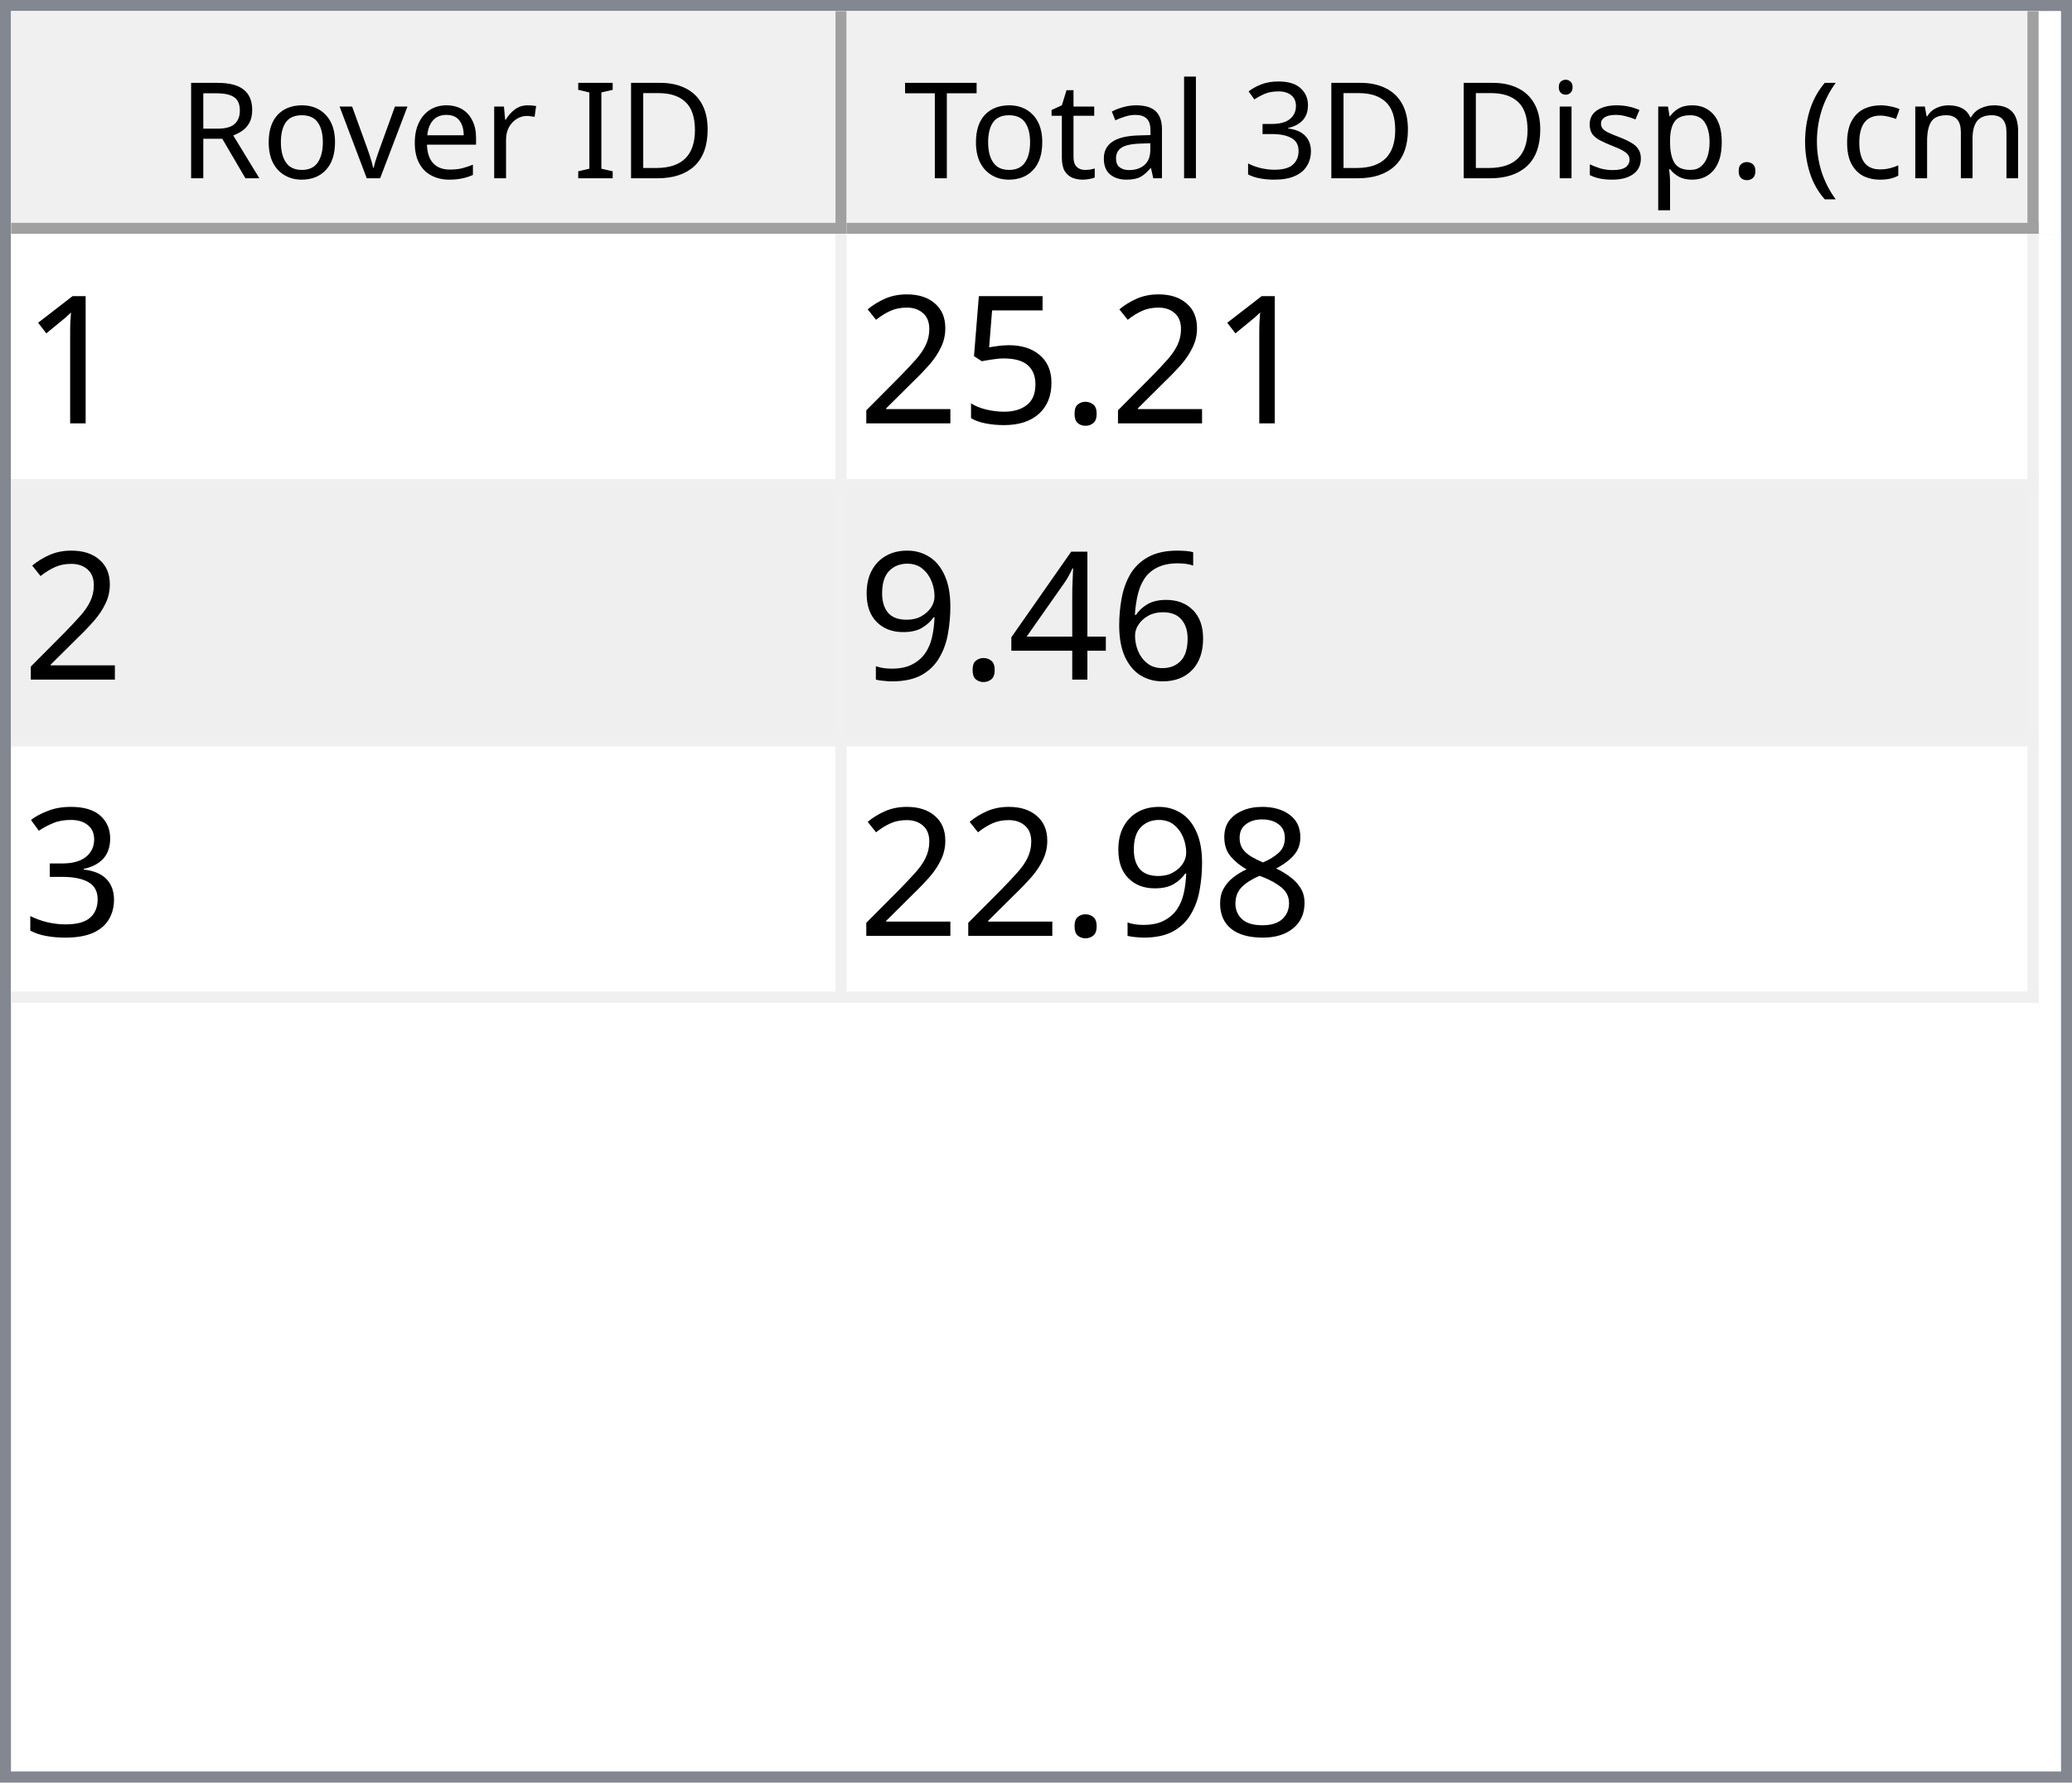
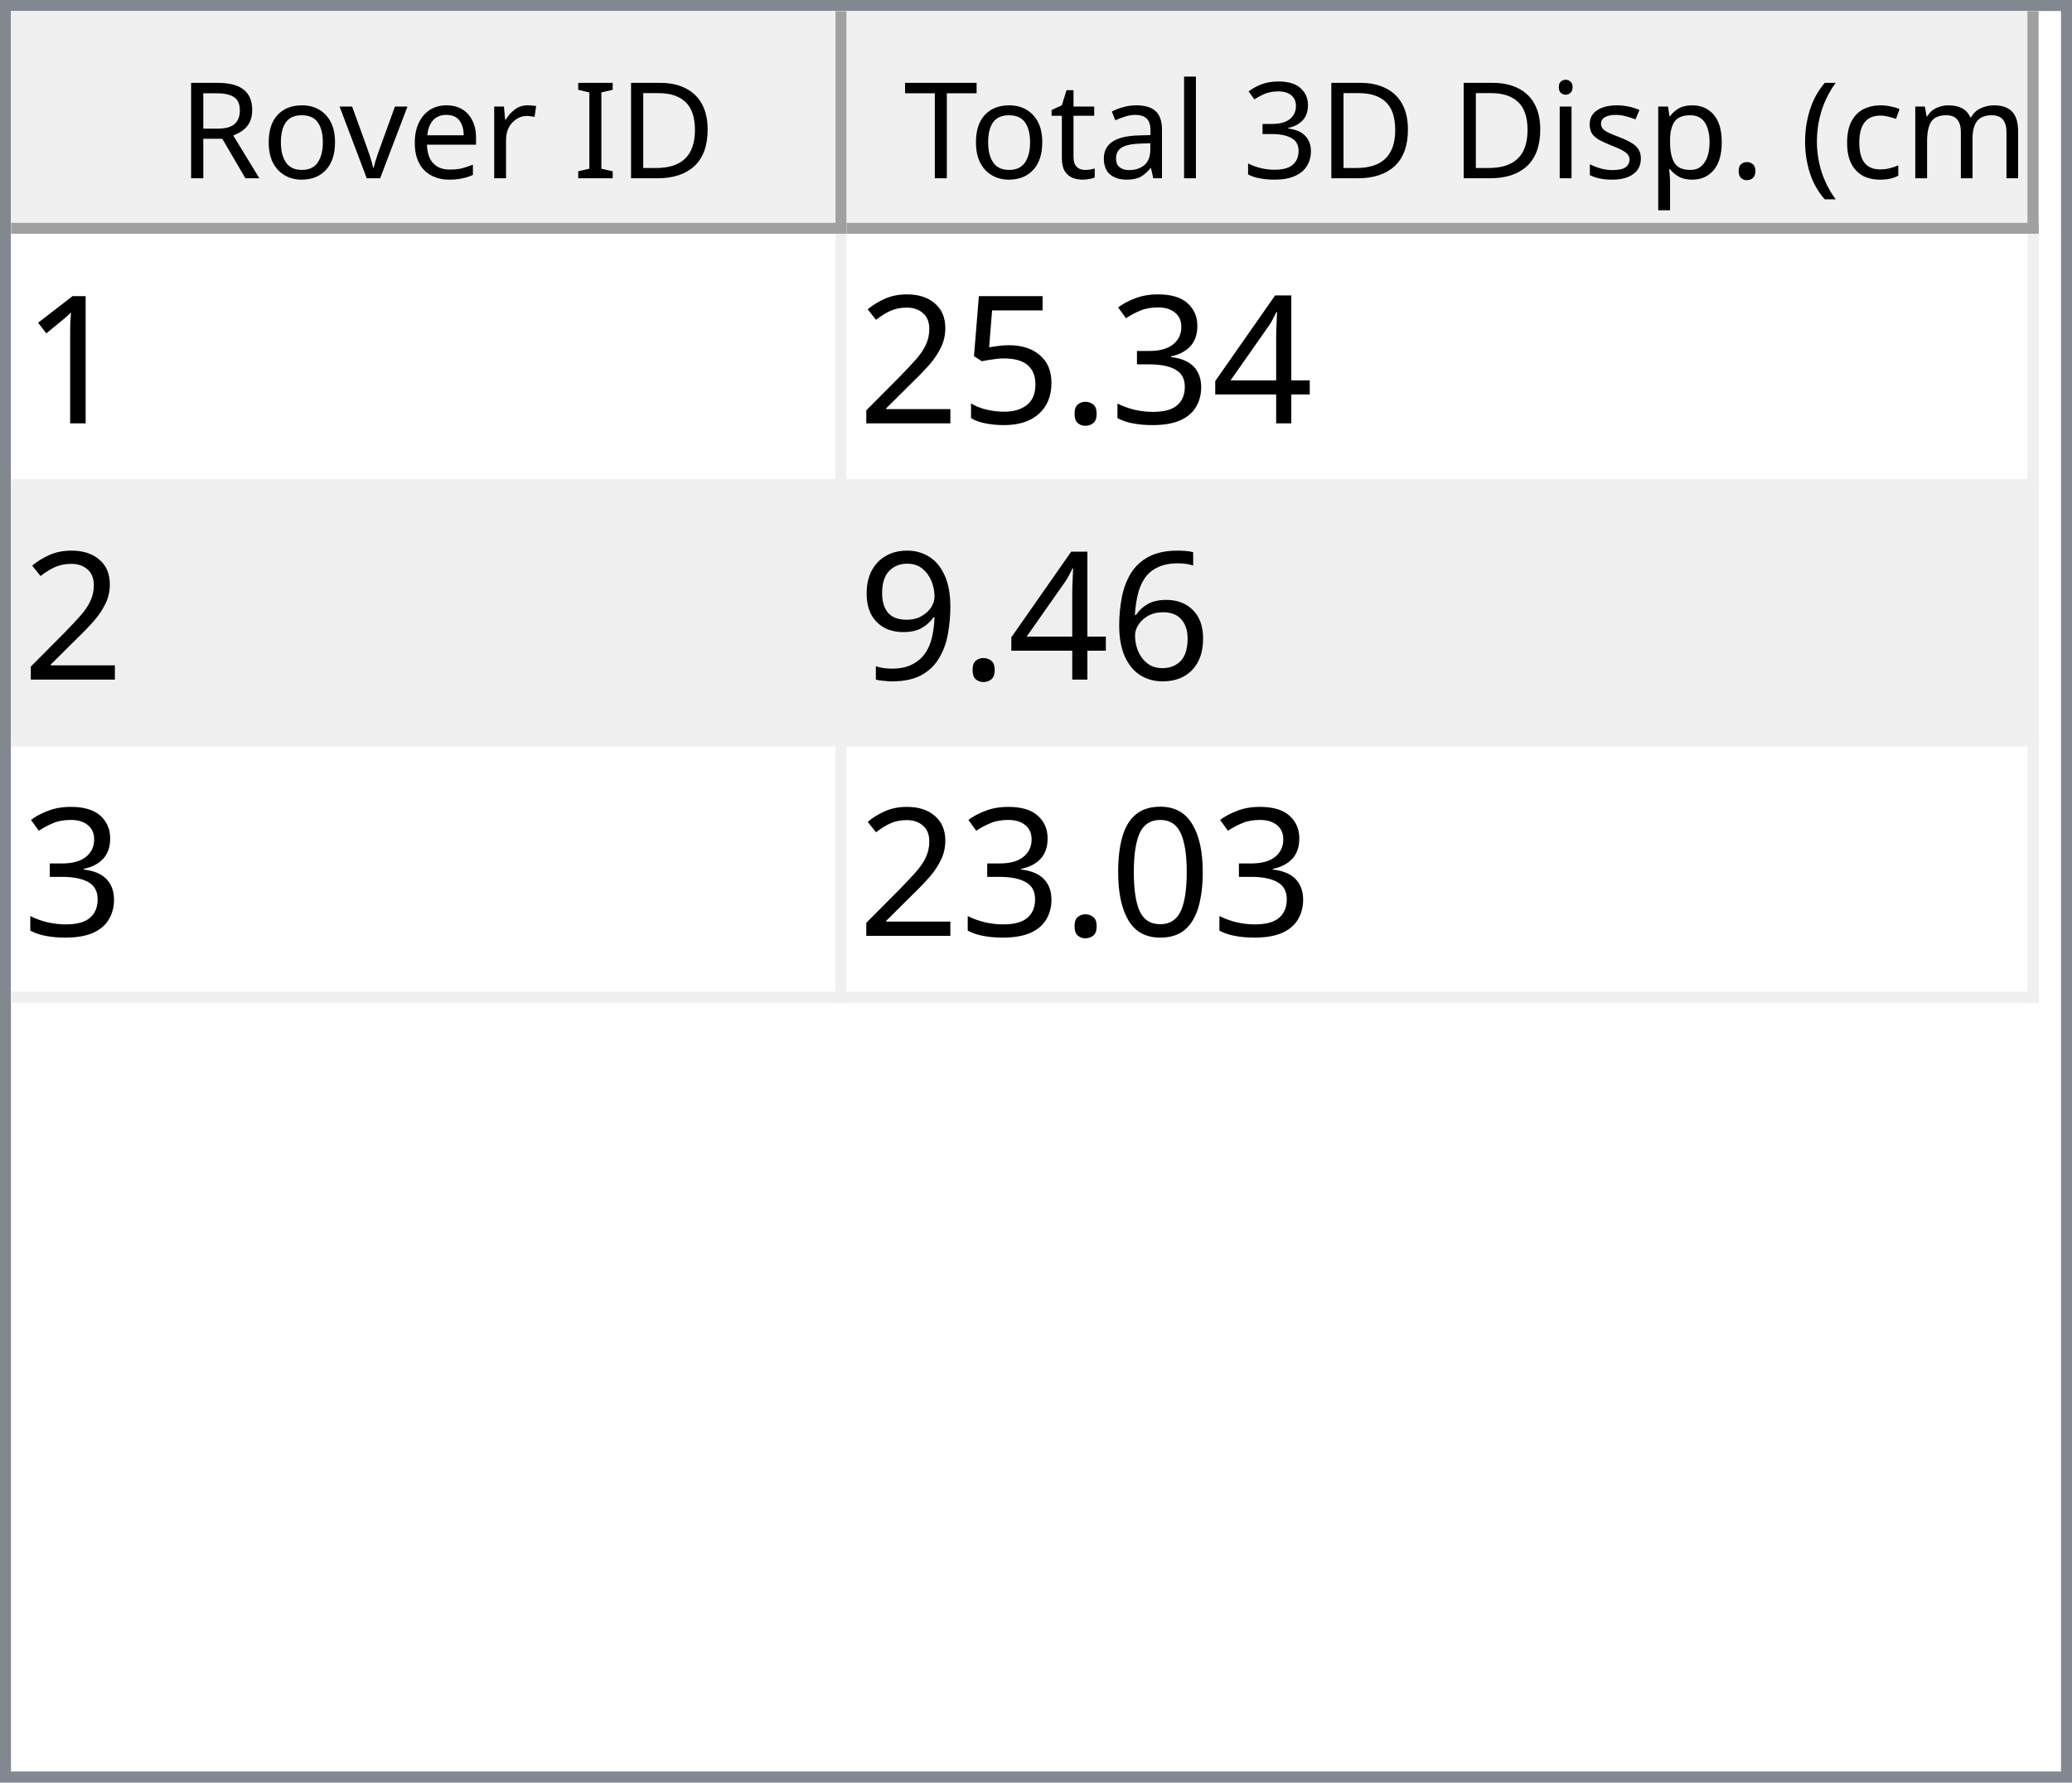
<svg xmlns="http://www.w3.org/2000/svg" style="fill-opacity:1; color-rendering:auto; color-interpolation:auto; text-rendering:auto; stroke:black; stroke-linecap:square; stroke-miterlimit:10; shape-rendering:auto; stroke-opacity:1; fill:black; stroke-dasharray:none; font-weight:normal; stroke-width:1; font-family:'Dialog'; font-style:normal; stroke-linejoin:miter; font-size:12px; stroke-dashoffset:0; image-rendering:auto;" width="186" height="160">
  <defs id="genericDefs" />
  <g>
    <defs id="defs1">
      <clipPath clipPathUnits="userSpaceOnUse" id="clipPath1">
        <path d="M0 0 L186 0 L186 160 L0 160 L0 0 Z" />
      </clipPath>
      <clipPath clipPathUnits="userSpaceOnUse" id="clipPath2">
        <path d="M0 0 L0 160 L186 160 L186 0 Z" />
      </clipPath>
      <clipPath clipPathUnits="userSpaceOnUse" id="clipPath3">
        <path d="M0 0 L0 20 L184 20 L184 0 Z" />
      </clipPath>
      <clipPath clipPathUnits="userSpaceOnUse" id="clipPath4">
        <path d="M0 0 L0 20 L75 20 L75 0 Z" />
      </clipPath>
      <clipPath clipPathUnits="userSpaceOnUse" id="clipPath5">
        <path d="M1 1 L1 19 L74 19 L74 1 Z" />
      </clipPath>
      <clipPath clipPathUnits="userSpaceOnUse" id="clipPath6">
        <path d="M0 0 L0 18 L73 18 L73 0 Z" />
      </clipPath>
      <clipPath clipPathUnits="userSpaceOnUse" id="clipPath7">
        <path d="M-0.5 -0.5 L-0.5 19.5 L74.5 19.5 L74.5 -0.5 Z" />
      </clipPath>
      <clipPath clipPathUnits="userSpaceOnUse" id="clipPath8">
        <path d="M0 0 L0 20 L107 20 L107 0 Z" />
      </clipPath>
      <clipPath clipPathUnits="userSpaceOnUse" id="clipPath9">
        <path d="M1 1 L1 19 L106 19 L106 1 Z" />
      </clipPath>
      <clipPath clipPathUnits="userSpaceOnUse" id="clipPath10">
        <path d="M0 0 L0 18 L105 18 L105 0 Z" />
      </clipPath>
      <clipPath clipPathUnits="userSpaceOnUse" id="clipPath11">
        <path d="M-0.5 -0.5 L-0.5 19.5 L106.5 19.5 L106.5 -0.5 Z" />
      </clipPath>
      <clipPath clipPathUnits="userSpaceOnUse" id="clipPath12">
        <path d="M0 0 L0 138 L184 138 L184 0 Z" />
      </clipPath>
      <clipPath clipPathUnits="userSpaceOnUse" id="clipPath13">
        <path d="M0 0 L0 69 L182 69 L182 0 Z" />
      </clipPath>
      <clipPath clipPathUnits="userSpaceOnUse" id="clipPath14">
        <path d="M-0.5 -0.5 L-0.5 68.5 L181.5 68.5 L181.5 -0.5 Z" />
      </clipPath>
      <clipPath clipPathUnits="userSpaceOnUse" id="clipPath15">
        <path d="M0 0 L0 22 L74 22 L74 0 Z" />
      </clipPath>
      <clipPath clipPathUnits="userSpaceOnUse" id="clipPath16">
        <path d="M0 0 L0 22 L106 22 L106 0 Z" />
      </clipPath>
      <font horiz-adv-x="64.551" id="font1">
        <font-face ascent="107.91" descent="25.098" units-per-em="100" style="font-style:normal; font-family:Segoe UI; font-weight:normal;" />
        <missing-glyph horiz-adv-x="64.551" d="M8.109 0 L8.109 68.266 L56.453 68.266 L56.453 0 L8.109 0 ZM15.328 7.234 L49.219 7.234 L49.219 61.031 L15.328 61.031 L15.328 7.234 Z" />
        <glyph unicode="D" horiz-adv-x="70.117" d="M9.188 0 L9.188 70.016 L28.516 70.016 Q65.531 70.016 65.531 35.891 Q65.531 19.672 55.25 9.836 Q44.969 0 27.734 0 L9.188 0 ZM17.391 62.594 L17.391 7.422 L27.828 7.422 Q41.609 7.422 49.273 14.797 Q56.938 22.172 56.938 35.688 Q56.938 62.594 28.328 62.594 L17.391 62.594 Z" />
        <glyph unicode="I" horiz-adv-x="26.611" d="M17.391 0 L9.188 0 L9.188 70.016 L17.391 70.016 L17.391 0 Z" />
        <glyph unicode=" " horiz-adv-x="27.393" d="" />
        <glyph unicode="r" horiz-adv-x="34.766" d="M34.188 41.891 Q32.078 43.5 28.125 43.5 Q23 43.5 19.555 38.672 Q16.109 33.844 16.109 25.484 L16.109 0 L8.109 0 L8.109 50 L16.109 50 L16.109 39.703 L16.312 39.703 Q18.016 44.969 21.531 47.922 Q25.047 50.875 29.391 50.875 Q32.516 50.875 34.188 50.203 L34.188 41.891 Z" />
        <glyph unicode="e" horiz-adv-x="52.295" d="M48.297 23 L12.984 23 Q13.188 14.656 17.484 10.109 Q21.781 5.562 29.297 5.562 Q37.75 5.562 44.828 11.141 L44.828 3.609 Q38.234 -1.172 27.391 -1.172 Q16.797 -1.172 10.742 5.641 Q4.688 12.453 4.688 24.812 Q4.688 36.469 11.305 43.82 Q17.922 51.172 27.734 51.172 Q37.547 51.172 42.922 44.828 Q48.297 38.484 48.297 27.203 L48.297 23 ZM40.094 29.781 Q40.047 36.719 36.75 40.578 Q33.453 44.438 27.594 44.438 Q21.922 44.438 17.969 40.383 Q14.016 36.328 13.094 29.781 L40.094 29.781 Z" />
        <glyph unicode="v" horiz-adv-x="47.9" d="M47.406 50 L27.484 0 L19.625 0 L0.688 50 L9.469 50 L22.172 13.672 Q23.578 9.672 23.922 6.688 L24.125 6.688 Q24.609 10.453 25.688 13.484 L38.969 50 L47.406 50 Z" />
        <glyph unicode="o" horiz-adv-x="58.594" d="M29 -1.172 Q17.922 -1.172 11.305 5.836 Q4.688 12.844 4.688 24.422 Q4.688 37.016 11.57 44.094 Q18.453 51.172 30.172 51.172 Q41.359 51.172 47.633 44.289 Q53.906 37.406 53.906 25.203 Q53.906 13.234 47.141 6.031 Q40.375 -1.172 29 -1.172 ZM29.594 44.438 Q21.875 44.438 17.383 39.188 Q12.891 33.938 12.891 24.703 Q12.891 15.828 17.43 10.695 Q21.969 5.562 29.594 5.562 Q37.359 5.562 41.531 10.594 Q45.703 15.625 45.703 24.906 Q45.703 34.281 41.531 39.359 Q37.359 44.438 29.594 44.438 Z" />
        <glyph unicode="R" horiz-adv-x="59.814" d="M59.375 0 L49.609 0 L37.891 19.625 Q36.281 22.359 34.766 24.289 Q33.25 26.219 31.664 27.438 Q30.078 28.656 28.25 29.219 Q26.422 29.781 24.125 29.781 L17.391 29.781 L17.391 0 L9.188 0 L9.188 70.016 L30.078 70.016 Q34.672 70.016 38.555 68.867 Q42.438 67.719 45.289 65.375 Q48.141 63.031 49.758 59.547 Q51.375 56.062 51.375 51.375 Q51.375 47.703 50.273 44.656 Q49.172 41.609 47.148 39.211 Q45.125 36.812 42.266 35.133 Q39.406 33.453 35.844 32.516 L35.844 32.328 Q37.594 31.547 38.891 30.547 Q40.188 29.547 41.359 28.18 Q42.531 26.812 43.68 25.078 Q44.828 23.344 46.234 21.047 L59.375 0 ZM17.391 62.594 L17.391 37.203 L28.516 37.203 Q31.594 37.203 34.203 38.133 Q36.812 39.062 38.719 40.797 Q40.625 42.531 41.703 45.047 Q42.781 47.562 42.781 50.688 Q42.781 56.297 39.141 59.445 Q35.5 62.594 28.609 62.594 L17.391 62.594 Z" />
        <glyph unicode=")" horiz-adv-x="30.176" d="M8.297 -15.922 L1.172 -15.922 Q16.406 2.344 16.406 26.812 Q16.406 51.469 1.078 70.016 L8.297 70.016 Q23.531 52.156 23.531 26.703 Q23.531 1.375 8.297 -15.922 Z" />
        <glyph unicode="m" horiz-adv-x="86.133" d="M79.109 0 L71.094 0 L71.094 28.719 Q71.094 37.016 68.531 40.727 Q65.969 44.438 59.906 44.438 Q54.781 44.438 51.195 39.75 Q47.609 35.062 47.609 28.516 L47.609 0 L39.594 0 L39.594 29.688 Q39.594 44.438 28.219 44.438 Q22.953 44.438 19.531 40.016 Q16.109 35.594 16.109 28.516 L16.109 0 L8.109 0 L8.109 50 L16.109 50 L16.109 42.094 L16.312 42.094 Q21.625 51.172 31.844 51.172 Q36.969 51.172 40.773 48.312 Q44.578 45.453 46 40.828 Q51.562 51.172 62.594 51.172 Q79.109 51.172 79.109 30.812 L79.109 0 Z" />
        <glyph unicode="c" horiz-adv-x="46.191" d="M42.188 2.297 Q36.422 -1.172 28.516 -1.172 Q17.828 -1.172 11.258 5.789 Q4.688 12.75 4.688 23.828 Q4.688 36.188 11.766 43.68 Q18.844 51.172 30.672 51.172 Q37.25 51.172 42.281 48.734 L42.281 40.531 Q36.719 44.438 30.375 44.438 Q22.703 44.438 17.797 38.945 Q12.891 33.453 12.891 24.516 Q12.891 15.719 17.508 10.641 Q22.125 5.562 29.891 5.562 Q36.422 5.562 42.188 9.906 L42.188 2.297 Z" />
        <glyph unicode="(" horiz-adv-x="30.176" d="M29.109 -15.922 L21.969 -15.922 Q6.844 1.375 6.844 26.703 Q6.844 52.156 21.969 70.016 L29.203 70.016 Q13.875 51.469 13.875 26.812 Q13.875 2.344 29.109 -15.922 Z" />
        <glyph unicode="." horiz-adv-x="21.68" d="M10.891 -1.078 Q8.641 -1.078 7.055 0.539 Q5.469 2.156 5.469 4.391 Q5.469 6.641 7.055 8.273 Q8.641 9.906 10.891 9.906 Q13.188 9.906 14.797 8.273 Q16.406 6.641 16.406 4.391 Q16.406 2.156 14.797 0.539 Q13.188 -1.078 10.891 -1.078 Z" />
        <glyph unicode="p" horiz-adv-x="58.789" d="M16.312 7.234 L16.109 7.234 L16.109 -23 L8.109 -23 L8.109 50 L16.109 50 L16.109 41.219 L16.312 41.219 Q22.219 51.172 33.594 51.172 Q43.266 51.172 48.688 44.461 Q54.109 37.75 54.109 26.469 Q54.109 13.922 48 6.375 Q41.891 -1.172 31.297 -1.172 Q21.578 -1.172 16.312 7.234 ZM16.109 27.391 L16.109 20.406 Q16.109 14.203 20.141 9.883 Q24.172 5.562 30.375 5.562 Q37.641 5.562 41.773 11.133 Q45.906 16.703 45.906 26.609 Q45.906 34.969 42.047 39.703 Q38.188 44.438 31.594 44.438 Q24.609 44.438 20.359 39.578 Q16.109 34.719 16.109 27.391 Z" />
        <glyph unicode="s" horiz-adv-x="42.432" d="M5.078 1.812 L5.078 10.406 Q11.625 5.562 19.484 5.562 Q30.031 5.562 30.031 12.594 Q30.031 14.594 29.125 15.992 Q28.219 17.391 26.68 18.461 Q25.141 19.531 23.07 20.383 Q21 21.234 18.609 22.172 Q15.281 23.484 12.766 24.828 Q10.25 26.172 8.57 27.859 Q6.891 29.547 6.031 31.695 Q5.172 33.844 5.172 36.719 Q5.172 40.234 6.789 42.945 Q8.406 45.656 11.086 47.484 Q13.766 49.312 17.211 50.242 Q20.656 51.172 24.312 51.172 Q30.812 51.172 35.938 48.922 L35.938 40.828 Q30.422 44.438 23.25 44.438 Q21 44.438 19.195 43.922 Q17.391 43.406 16.094 42.477 Q14.797 41.547 14.086 40.258 Q13.375 38.969 13.375 37.406 Q13.375 35.453 14.086 34.133 Q14.797 32.812 16.164 31.789 Q17.531 30.766 19.484 29.938 Q21.438 29.109 23.922 28.125 Q27.25 26.859 29.883 25.516 Q32.516 24.172 34.375 22.484 Q36.234 20.797 37.234 18.602 Q38.234 16.406 38.234 13.375 Q38.234 9.672 36.602 6.938 Q34.969 4.203 32.234 2.398 Q29.5 0.594 25.93 -0.289 Q22.359 -1.172 18.453 -1.172 Q10.75 -1.172 5.078 1.812 Z" />
        <glyph unicode="i" horiz-adv-x="24.219" d="M12.203 62.703 Q10.062 62.703 8.547 64.164 Q7.031 65.625 7.031 67.875 Q7.031 70.125 8.547 71.609 Q10.062 73.094 12.203 73.094 Q14.406 73.094 15.945 71.609 Q17.484 70.125 17.484 67.875 Q17.484 65.719 15.945 64.211 Q14.406 62.703 12.203 62.703 ZM16.109 0 L8.109 0 L8.109 50 L16.109 50 L16.109 0 Z" />
        <glyph unicode="3" horiz-adv-x="53.906" d="M46.531 19.828 Q46.531 15.094 44.75 11.211 Q42.969 7.328 39.719 4.57 Q36.469 1.812 31.93 0.297 Q27.391 -1.219 21.922 -1.219 Q11.922 -1.219 6 2.594 L6 11.188 Q13.094 5.609 22.219 5.609 Q25.875 5.609 28.828 6.539 Q31.781 7.469 33.906 9.227 Q36.031 10.984 37.18 13.477 Q38.328 15.969 38.328 19.094 Q38.328 32.812 18.797 32.812 L12.984 32.812 L12.984 39.594 L18.5 39.594 Q35.797 39.594 35.797 52.484 Q35.797 64.406 22.609 64.406 Q15.188 64.406 8.688 59.422 L8.688 67.188 Q15.375 71.188 24.609 71.188 Q29 71.188 32.57 69.969 Q36.141 68.75 38.68 66.555 Q41.219 64.359 42.609 61.281 Q44 58.203 44 54.5 Q44 40.672 30.031 36.719 L30.031 36.531 Q33.594 36.141 36.625 34.797 Q39.656 33.453 41.852 31.305 Q44.047 29.156 45.289 26.25 Q46.531 23.344 46.531 19.828 Z" />
        <glyph unicode="l" horiz-adv-x="24.219" d="M16.109 0 L8.109 0 L8.109 74.031 L16.109 74.031 L16.109 0 Z" />
        <glyph unicode="a" horiz-adv-x="50.879" d="M43.891 0 L35.891 0 L35.891 7.812 L35.688 7.812 Q30.469 -1.172 20.312 -1.172 Q12.844 -1.172 8.617 2.781 Q4.391 6.734 4.391 13.281 Q4.391 27.297 20.906 29.594 L35.891 31.688 Q35.891 44.438 25.594 44.438 Q16.547 44.438 9.281 38.281 L9.281 46.484 Q16.656 51.172 26.266 51.172 Q43.891 51.172 43.891 32.516 L43.891 0 ZM35.891 25.297 L23.828 23.641 Q18.266 22.859 15.43 20.875 Q12.594 18.891 12.594 13.875 Q12.594 10.203 15.211 7.883 Q17.828 5.562 22.172 5.562 Q28.125 5.562 32.008 9.742 Q35.891 13.922 35.891 20.312 L35.891 25.297 Z" />
        <glyph unicode="t" horiz-adv-x="33.887" d="M31.297 0.484 Q28.469 -1.078 23.828 -1.078 Q10.688 -1.078 10.688 13.578 L10.688 43.172 L2.094 43.172 L2.094 50 L10.688 50 L10.688 62.203 L18.703 64.797 L18.703 50 L31.297 50 L31.297 43.172 L18.703 43.172 L18.703 14.984 Q18.703 9.969 20.414 7.82 Q22.125 5.672 26.078 5.672 Q29.109 5.672 31.297 7.328 L31.297 0.484 Z" />
        <glyph unicode="T" horiz-adv-x="52.393" d="M50.594 62.594 L30.375 62.594 L30.375 0 L22.172 0 L22.172 62.594 L2 62.594 L2 70.016 L50.594 70.016 L50.594 62.594 Z" />
      </font>
      <font horiz-adv-x="75.0" id="font2">
        <font-face ascent="100.537" descent="21.973" units-per-em="100" style="font-style:normal; font-family:sans-serif; font-weight:normal;" />
        <missing-glyph horiz-adv-x="75.0" d="M12.5 0 L12.5 62.5 L62.5 62.5 L62.5 0 L12.5 0 ZM14.062 1.562 L60.938 1.562 L60.938 60.938 L14.062 60.938 L14.062 1.562 Z" />
        <glyph unicode="1" horiz-adv-x="55.615" d="M37.25 0 L28.469 0 L28.469 56 Q25.297 52.984 20.141 49.953 Q14.984 46.922 10.891 45.406 L10.891 53.906 Q18.266 57.375 23.781 62.305 Q29.297 67.234 31.594 71.875 L37.25 71.875 L37.25 0 Z" />
+         <glyph unicode="4" horiz-adv-x="55.615" d="M32.328 0 L32.328 17.141 L1.266 17.141 L1.266 25.203 L33.938 71.578 L41.109 71.578 L41.109 25.203 L50.781 25.203 L50.781 17.141 L41.109 17.141 L41.109 0 L32.328 0 ZM32.328 25.203 L32.328 57.469 L9.906 25.203 L32.328 25.203 Z" />
+         <glyph unicode="3" horiz-adv-x="55.615" d="M4.203 18.891 L12.984 20.062 Q14.5 12.594 18.141 9.297 Q21.781 6 27 6 Q33.203 6 37.477 10.297 Q41.75 14.594 41.75 20.953 Q41.75 27 37.797 30.93 Q33.844 34.859 27.734 34.859 Q25.25 34.859 21.531 33.891 L22.516 41.609 Q23.391 41.5 23.922 41.5 Q29.547 41.5 34.039 44.43 Q38.531 47.359 38.531 53.469 Q38.531 58.297 35.258 61.477 Q31.984 64.656 26.812 64.656 Q21.688 64.656 18.266 61.43 Q14.844 58.203 13.875 51.766 L5.078 53.328 Q6.688 62.156 12.398 67.016 Q18.109 71.875 26.609 71.875 Q32.469 71.875 37.398 69.359 Q42.328 66.844 44.945 62.5 Q47.562 58.156 47.562 53.266 Q47.562 48.641 45.07 44.828 Q42.578 41.016 37.703 38.766 Q44.047 37.312 47.562 32.695 Q51.078 28.078 51.078 21.141 Q51.078 11.766 44.242 5.25 Q37.406 -1.266 26.953 -1.266 Q17.531 -1.266 11.305 4.352 Q5.078 9.969 4.203 18.891 Z" />
        <glyph unicode="." horiz-adv-x="27.783" d="M9.078 0 L9.078 10.016 L19.094 10.016 L19.094 0 L9.078 0 Z" />
        <glyph unicode="5" horiz-adv-x="55.615" d="M4.156 18.75 L13.375 19.531 Q14.406 12.797 18.141 9.398 Q21.875 6 27.156 6 Q33.5 6 37.891 10.789 Q42.281 15.578 42.281 23.484 Q42.281 31 38.062 35.352 Q33.844 39.703 27 39.703 Q22.75 39.703 19.336 37.773 Q15.922 35.844 13.969 32.766 L5.719 33.844 L12.641 70.609 L48.25 70.609 L48.25 62.203 L19.672 62.203 L15.828 42.969 Q22.266 47.469 29.344 47.469 Q38.719 47.469 45.164 40.969 Q51.609 34.469 51.609 24.266 Q51.609 14.547 45.953 7.469 Q39.062 -1.219 27.156 -1.219 Q17.391 -1.219 11.211 4.25 Q5.031 9.719 4.156 18.75 Z" />
        <glyph unicode="2" horiz-adv-x="55.615" d="M50.344 8.453 L50.344 0 L3.031 0 Q2.938 3.172 4.047 6.109 Q5.859 10.938 9.836 15.625 Q13.812 20.312 21.344 26.469 Q33.016 36.031 37.117 41.625 Q41.219 47.219 41.219 52.203 Q41.219 57.422 37.477 61.008 Q33.734 64.594 27.734 64.594 Q21.391 64.594 17.578 60.789 Q13.766 56.984 13.719 50.25 L4.688 51.172 Q5.609 61.281 11.664 66.578 Q17.719 71.875 27.938 71.875 Q38.234 71.875 44.242 66.164 Q50.25 60.453 50.25 52 Q50.25 47.703 48.492 43.555 Q46.734 39.406 42.656 34.812 Q38.578 30.219 29.109 22.219 Q21.188 15.578 18.945 13.211 Q16.703 10.844 15.234 8.453 L50.344 8.453 Z" />
        <glyph unicode="6" horiz-adv-x="55.615" d="M49.75 54.047 L41.016 53.375 Q39.844 58.547 37.703 60.891 Q34.125 64.656 28.906 64.656 Q24.703 64.656 21.531 62.312 Q17.391 59.281 14.992 53.469 Q12.594 47.656 12.5 36.922 Q15.672 41.75 20.266 44.094 Q24.859 46.438 29.891 46.438 Q38.672 46.438 44.852 39.969 Q51.031 33.5 51.031 23.25 Q51.031 16.5 48.125 10.719 Q45.219 4.938 40.141 1.859 Q35.062 -1.219 28.609 -1.219 Q17.625 -1.219 10.695 6.859 Q3.766 14.938 3.766 33.5 Q3.766 54.25 11.422 63.672 Q18.109 71.875 29.438 71.875 Q37.891 71.875 43.289 67.141 Q48.688 62.406 49.75 54.047 ZM13.875 23.188 Q13.875 18.656 15.797 14.508 Q17.719 10.359 21.188 8.18 Q24.656 6 28.469 6 Q34.031 6 38.039 10.492 Q42.047 14.984 42.047 22.703 Q42.047 30.125 38.086 34.398 Q34.125 38.672 28.125 38.672 Q22.172 38.672 18.023 34.398 Q13.875 30.125 13.875 23.188 Z" />
-         <glyph unicode="4" horiz-adv-x="55.615" d="M32.328 0 L32.328 17.141 L1.266 17.141 L1.266 25.203 L33.938 71.578 L41.109 71.578 L41.109 25.203 L50.781 25.203 L50.781 17.141 L41.109 17.141 L41.109 0 L32.328 0 ZM32.328 25.203 L32.328 57.469 L9.906 25.203 L32.328 25.203 Z" />
        <glyph unicode="9" horiz-adv-x="55.615" d="M5.469 16.547 L13.922 17.328 Q14.984 11.375 18.016 8.688 Q21.047 6 25.781 6 Q29.828 6 32.883 7.859 Q35.938 9.719 37.891 12.82 Q39.844 15.922 41.164 21.195 Q42.484 26.469 42.484 31.938 Q42.484 32.516 42.438 33.688 Q39.797 29.5 35.234 26.883 Q30.672 24.266 25.344 24.266 Q16.453 24.266 10.305 30.711 Q4.156 37.156 4.156 47.703 Q4.156 58.594 10.578 65.234 Q17 71.875 26.656 71.875 Q33.641 71.875 39.43 68.117 Q45.219 64.359 48.219 57.398 Q51.219 50.438 51.219 37.25 Q51.219 23.531 48.242 15.406 Q45.266 7.281 39.383 3.031 Q33.5 -1.219 25.594 -1.219 Q17.188 -1.219 11.867 3.445 Q6.547 8.109 5.469 16.547 ZM41.453 48.141 Q41.453 55.719 37.43 60.156 Q33.406 64.594 27.734 64.594 Q21.875 64.594 17.531 59.812 Q13.188 55.031 13.188 47.406 Q13.188 40.578 17.312 36.305 Q21.438 32.031 27.484 32.031 Q33.594 32.031 37.523 36.305 Q41.453 40.578 41.453 48.141 Z" />
-         <glyph unicode="3" horiz-adv-x="55.615" d="M4.203 18.891 L12.984 20.062 Q14.5 12.594 18.141 9.297 Q21.781 6 27 6 Q33.203 6 37.477 10.297 Q41.75 14.594 41.75 20.953 Q41.75 27 37.797 30.93 Q33.844 34.859 27.734 34.859 Q25.25 34.859 21.531 33.891 L22.516 41.609 Q23.391 41.5 23.922 41.5 Q29.547 41.5 34.039 44.43 Q38.531 47.359 38.531 53.469 Q38.531 58.297 35.258 61.477 Q31.984 64.656 26.812 64.656 Q21.688 64.656 18.266 61.43 Q14.844 58.203 13.875 51.766 L5.078 53.328 Q6.688 62.156 12.398 67.016 Q18.109 71.875 26.609 71.875 Q32.469 71.875 37.398 69.359 Q42.328 66.844 44.945 62.5 Q47.562 58.156 47.562 53.266 Q47.562 48.641 45.07 44.828 Q42.578 41.016 37.703 38.766 Q44.047 37.312 47.562 32.695 Q51.078 28.078 51.078 21.141 Q51.078 11.766 44.242 5.25 Q37.406 -1.266 26.953 -1.266 Q17.531 -1.266 11.305 4.352 Q5.078 9.969 4.203 18.891 Z" />
-         <glyph unicode="8" horiz-adv-x="55.615" d="M17.672 38.812 Q12.203 40.828 9.57 44.539 Q6.938 48.25 6.938 53.422 Q6.938 61.234 12.555 66.555 Q18.172 71.875 27.484 71.875 Q36.859 71.875 42.578 66.43 Q48.297 60.984 48.297 53.172 Q48.297 48.188 45.68 44.508 Q43.062 40.828 37.75 38.812 Q44.344 36.672 47.781 31.883 Q51.219 27.094 51.219 20.453 Q51.219 11.281 44.727 5.031 Q38.234 -1.219 27.641 -1.219 Q17.047 -1.219 10.547 5.055 Q4.047 11.328 4.047 20.703 Q4.047 27.688 7.594 32.398 Q11.141 37.109 17.672 38.812 ZM15.922 53.719 Q15.922 48.641 19.195 45.414 Q22.469 42.188 27.688 42.188 Q32.766 42.188 36.016 45.383 Q39.266 48.578 39.266 53.219 Q39.266 58.062 35.914 61.359 Q32.562 64.656 27.594 64.656 Q22.562 64.656 19.242 61.43 Q15.922 58.203 15.922 53.719 ZM13.094 20.656 Q13.094 16.891 14.875 13.375 Q16.656 9.859 20.172 7.93 Q23.688 6 27.734 6 Q34.031 6 38.133 10.055 Q42.234 14.109 42.234 20.359 Q42.234 26.703 38.016 30.859 Q33.797 35.016 27.438 35.016 Q21.234 35.016 17.164 30.914 Q13.094 26.812 13.094 20.656 Z" />
+         <glyph unicode="0" horiz-adv-x="55.615" d="M4.156 35.297 Q4.156 48 6.766 55.742 Q9.375 63.484 14.523 67.68 Q19.672 71.875 27.484 71.875 Q33.25 71.875 37.594 69.555 Q41.938 67.234 44.773 62.867 Q47.609 58.5 49.219 52.227 Q50.828 45.953 50.828 35.297 Q50.828 22.703 48.242 14.969 Q45.656 7.234 40.508 3.008 Q35.359 -1.219 27.484 -1.219 Q17.141 -1.219 11.234 6.203 Q4.156 15.141 4.156 35.297 ZM13.188 35.297 Q13.188 17.672 17.312 11.836 Q21.438 6 27.484 6 Q33.547 6 37.672 11.859 Q41.797 17.719 41.797 35.297 Q41.797 52.984 37.672 58.789 Q33.547 64.594 27.391 64.594 Q21.344 64.594 17.719 59.469 Q13.188 52.938 13.188 35.297 Z" />
      </font>
    </defs>
    <g style="fill:white; stroke:white;">
      <rect x="0" y="0" width="186" style="clip-path:url(#clipPath1); stroke:none;" height="160" />
    </g>
    <g style="fill:white; text-rendering:optimizeSpeed; color-rendering:optimizeSpeed; image-rendering:optimizeSpeed; shape-rendering:crispEdges; stroke:white; color-interpolation:sRGB;">
      <rect x="0" width="186" height="160" y="0" style="stroke:none;" />
      <path style="stroke:none;" d="M0 160 L186 160 L186 0 L0 0 Z" />
    </g>
    <g style="fill:rgb(240,240,240); font-family:'Segoe UI'; stroke:rgb(240,240,240);">
      <rect x="0" y="0" width="186" style="clip-path:url(#clipPath2); stroke:none;" height="160" />
    </g>
    <g style="fill:rgb(130,135,144); font-family:'Segoe UI'; stroke:rgb(130,135,144);">
      <path d="M0 0 L186 0 L186 160 L0 160 L0 0 ZM1 1 L185 1 L185 159 L1 159 L1 1 Z" style="fill-rule:evenodd; clip-path:url(#clipPath2); stroke:none;" />
    </g>
    <g style="fill:white; font-family:'Segoe UI'; stroke:white;" transform="translate(1,1)">
      <rect x="0" y="0" width="184" style="clip-path:url(#clipPath3); stroke:none;" height="20" />
    </g>
    <g style="fill:rgb(240,240,240); font-family:'Segoe UI'; stroke:rgb(240,240,240);" transform="translate(1,1)">
      <rect x="0" y="0" width="75" style="clip-path:url(#clipPath4); stroke:none;" height="20" />
    </g>
    <g style="font-family:'Segoe UI';" transform="translate(2,2)">
      <text x="14" xml:space="preserve" y="14" style="clip-path:url(#clipPath6); stroke:none;">Rover ID</text>
    </g>
    <g style="fill:rgb(160,160,160); font-family:'Segoe UI'; stroke:rgb(160,160,160); stroke-linejoin:bevel;" transform="translate(1.5,1.5)">
      <line x1="74" x2="74" y1="0" style="fill:none; clip-path:url(#clipPath7);" y2="19" />
    </g>
    <g style="fill:rgb(160,160,160); font-family:'Segoe UI'; stroke:rgb(160,160,160); stroke-linejoin:bevel;" transform="matrix(1,0,0,1,1,1) translate(0.5,0.5)">
      <line x1="0" x2="74" y1="19" style="fill:none; clip-path:url(#clipPath7);" y2="19" />
    </g>
    <g style="fill:rgb(240,240,240); font-family:'Segoe UI'; stroke:rgb(240,240,240);" transform="translate(76,1)">
      <rect x="0" y="0" width="107" style="clip-path:url(#clipPath8); stroke:none;" height="20" />
    </g>
    <g style="font-family:'Segoe UI';" transform="translate(77,2)">
      <text x="1" xml:space="preserve" y="14" style="clip-path:url(#clipPath10); stroke:none;"> Total 3D Disp. (cm)</text>
    </g>
    <g style="fill:rgb(160,160,160); font-family:'Segoe UI'; stroke:rgb(160,160,160); stroke-linejoin:bevel;" transform="translate(76.5,1.5)">
      <line x1="106" x2="106" y1="0" style="fill:none; clip-path:url(#clipPath11);" y2="19" />
    </g>
    <g style="fill:rgb(160,160,160); font-family:'Segoe UI'; stroke:rgb(160,160,160); stroke-linejoin:bevel;" transform="matrix(1,0,0,1,76,1) translate(0.5,0.5)">
      <line x1="0" x2="106" y1="19" style="fill:none; clip-path:url(#clipPath11);" y2="19" />
    </g>
    <g style="fill:white; font-family:'Segoe UI'; stroke:white;" transform="translate(1,21)">
      <rect x="0" y="0" width="184" style="clip-path:url(#clipPath12); stroke:none;" height="138" />
    </g>
    <g style="fill:rgb(240,240,240); font-size:16px; font-family:sans-serif; stroke:rgb(240,240,240);" transform="translate(1,21)">
      <rect x="0" y="0" width="182" style="clip-path:url(#clipPath13); stroke:none;" height="69" />
      <line transform="translate(0.5,0.5)" x1="0" x2="181" y1="22" style="clip-path:url(#clipPath14); fill:none; stroke-linejoin:bevel;" y2="22" />
    </g>
    <g transform="matrix(1,0,0,1,1,21) translate(0.5,0.5)" style="fill:rgb(240,240,240); font-size:16px; font-family:sans-serif; stroke:rgb(240,240,240); stroke-linejoin:bevel;">
      <line x1="0" x2="181" y1="45" style="fill:none; clip-path:url(#clipPath14);" y2="45" />
    </g>
    <g transform="matrix(1,0,0,1,1,21) translate(0.5,0.5)" style="fill:rgb(240,240,240); font-size:16px; font-family:sans-serif; stroke:rgb(240,240,240); stroke-linejoin:bevel;">
      <line x1="0" x2="181" y1="68" style="fill:none; clip-path:url(#clipPath14);" y2="68" />
    </g>
    <g transform="matrix(1,0,0,1,1,21) translate(0.5,0.5)" style="fill:rgb(240,240,240); font-size:16px; font-family:sans-serif; stroke:rgb(240,240,240); stroke-linejoin:bevel;">
      <line x1="74" x2="74" y1="0" style="fill:none; clip-path:url(#clipPath14);" y2="68" />
    </g>
    <g transform="matrix(1,0,0,1,1,21) translate(0.5,0.5)" style="fill:rgb(240,240,240); font-size:16px; font-family:sans-serif; stroke:rgb(240,240,240); stroke-linejoin:bevel;">
      <line x1="181" x2="181" y1="0" style="fill:none; clip-path:url(#clipPath14);" y2="68" />
    </g>
    <g style="fill:white; font-size:16px; font-family:sans-serif; stroke:white;" transform="matrix(1,0,0,1,1,21)">
      <rect x="0" y="0" width="74" style="clip-path:url(#clipPath15); stroke:none;" height="22" />
      <text x="1" y="17" style="fill:black; clip-path:url(#clipPath15); stroke:none;" xml:space="preserve">1</text>
    </g>
    <g style="fill:white; font-size:16px; font-family:sans-serif; stroke:white;" transform="matrix(1,0,0,1,1,21) translate(75,0)">
      <rect x="0" y="0" width="106" style="clip-path:url(#clipPath16); stroke:none;" height="22" />
-       <text x="1" y="17" style="fill:black; clip-path:url(#clipPath16); stroke:none;" xml:space="preserve">25.21</text>
+       <text x="1" y="17" style="fill:black; clip-path:url(#clipPath16); stroke:none;" xml:space="preserve">25.34</text>
    </g>
    <g style="fill:rgb(239,239,239); font-size:16px; font-family:sans-serif; stroke:rgb(239,239,239);" transform="matrix(1,0,0,1,1,21) translate(0,23)">
      <rect x="0" y="0" width="74" style="clip-path:url(#clipPath15); stroke:none;" height="22" />
      <text x="1" y="17" style="fill:black; clip-path:url(#clipPath15); stroke:none;" xml:space="preserve">2</text>
    </g>
    <g style="fill:rgb(239,239,239); font-size:16px; font-family:sans-serif; stroke:rgb(239,239,239);" transform="matrix(1,0,0,1,1,21) translate(75,23)">
      <rect x="0" y="0" width="106" style="clip-path:url(#clipPath16); stroke:none;" height="22" />
      <text x="1" y="17" style="fill:black; clip-path:url(#clipPath16); stroke:none;" xml:space="preserve">9.46</text>
    </g>
    <g style="fill:white; font-size:16px; font-family:sans-serif; stroke:white;" transform="matrix(1,0,0,1,1,21) translate(0,46)">
      <rect x="0" y="0" width="74" style="clip-path:url(#clipPath15); stroke:none;" height="22" />
      <text x="1" y="17" style="fill:black; clip-path:url(#clipPath15); stroke:none;" xml:space="preserve">3</text>
    </g>
    <g style="fill:white; font-size:16px; font-family:sans-serif; stroke:white;" transform="matrix(1,0,0,1,1,21) translate(75,46)">
      <rect x="0" y="0" width="106" style="clip-path:url(#clipPath16); stroke:none;" height="22" />
-       <text x="1" y="17" style="fill:black; clip-path:url(#clipPath16); stroke:none;" xml:space="preserve">22.98</text>
+       <text x="1" y="17" style="fill:black; clip-path:url(#clipPath16); stroke:none;" xml:space="preserve">23.03</text>
    </g>
  </g>
</svg>
